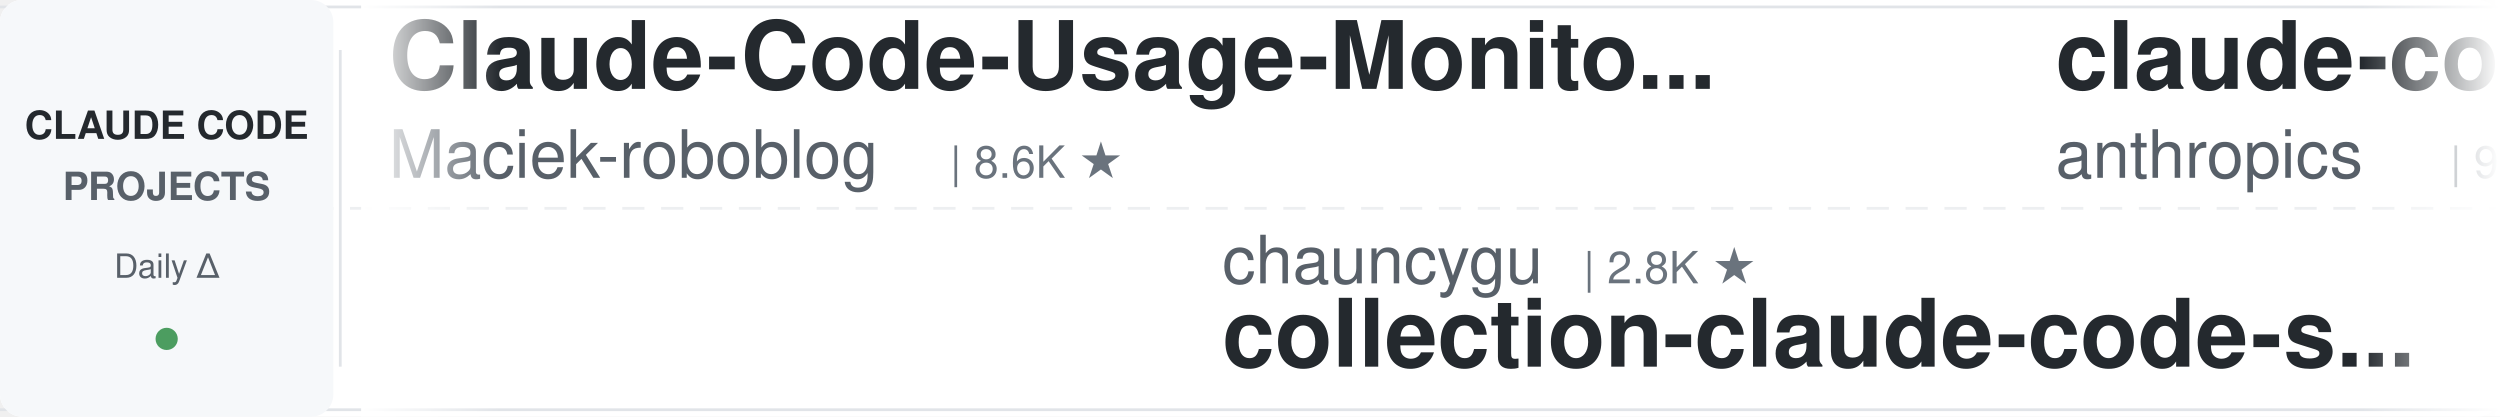
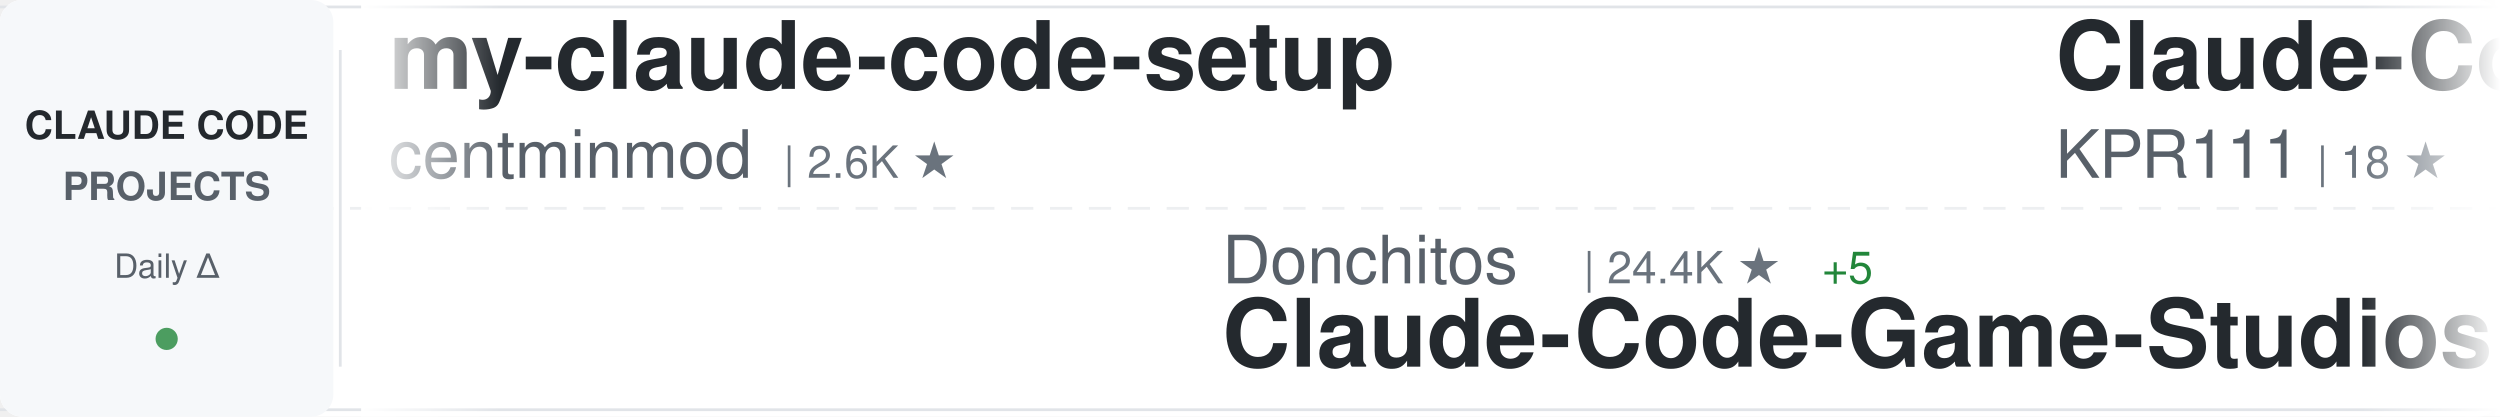
<svg xmlns="http://www.w3.org/2000/svg" width="900" height="150">
  <defs>
    <linearGradient id="awesomeLeftFade" x1="0%" y1="0%" x2="100%" y2="0%">
      <stop offset="0%" style="stop-color:#ffffff;stop-opacity:1" />
      <stop offset="100%" style="stop-color:#ffffff;stop-opacity:0" />
    </linearGradient>
    <linearGradient id="awesomeRightFade" x1="0%" y1="0%" x2="100%" y2="0%">
      <stop offset="0%" style="stop-color:#ffffff;stop-opacity:0" />
      <stop offset="100%" style="stop-color:#ffffff;stop-opacity:1" />
    </linearGradient>
  </defs>
  <rect width="900" height="150" fill="#ffffff" rx="8" />
  <rect x="0" y="2" width="900" height="1" fill="#e1e4e8" />
  <rect x="0" y="147" width="900" height="1" fill="#e1e4e8" />
  <line x1="0" y1="75" x2="900" y2="75" stroke="#e1e4e8" stroke-width="1" stroke-dasharray="8 6" opacity="0.6" />
  <rect x="0" y="0" width="120" height="150" fill="#f6f8fa" rx="8" />
  <text x="60" y="50" font-family="-apple-system, BlinkMacSystemFont, 'Segoe UI', Helvetica, Arial, sans-serif" font-size="14" font-weight="600" fill="#24292e" text-anchor="middle">CLAUDE CODE</text>
  <text x="60" y="72" font-family="-apple-system, BlinkMacSystemFont, 'Segoe UI', Helvetica, Arial, sans-serif" font-size="14" font-weight="600" fill="#586069" text-anchor="middle">PROJECTS</text>
  <text x="60" y="100" font-family="-apple-system, BlinkMacSystemFont, 'Segoe UI', Helvetica, Arial, sans-serif" font-size="12" font-weight="500" fill="#586069" text-anchor="middle">Daily Δ</text>
  <circle cx="60" cy="122" r="4" fill="#22863a" opacity="0.8" />
  <rect x="122" y="18" width="1" height="114" fill="#e1e4e8" />
  <clipPath id="awesomeTickerClip">
    <rect x="130" y="0" width="770" height="150" />
  </clipPath>
  <g clip-path="url(#awesomeTickerClip)">
    <g id="awesomeTickerItems">
      <animateTransform attributeName="transform" attributeType="XML" type="translate" from="0 0" to="-3000 0" dur="54s" repeatCount="indefinite" />
      <g transform="translate(0, 0)">
-         <text x="140" y="32" font-family="-apple-system, BlinkMacSystemFont, 'Segoe UI', Helvetica, Arial, sans-serif" font-size="34" font-weight="600" fill="#24292e">Claude-Code-Usage-Monito...</text>
-         <text x="140" y="64" font-family="-apple-system, BlinkMacSystemFont, 'Segoe UI', Helvetica, Arial, sans-serif" font-size="24" font-weight="400" fill="#586069">Maciek-roboblog</text>
-         <text x="342" y="64" font-family="-apple-system, BlinkMacSystemFont, 'Segoe UI', Helvetica, Arial, sans-serif" font-size="16" font-weight="500" fill="#6a737d">| 8.6K ★</text>
+         <text x="140" y="32" font-family="-apple-system, BlinkMacSystemFont, 'Segoe UI', Helvetica, Arial, sans-serif" font-size="34" font-weight="600" fill="#24292e">my-claude-code-setup</text>
+         <text x="140" y="64" font-family="-apple-system, BlinkMacSystemFont, 'Segoe UI', Helvetica, Arial, sans-serif" font-size="24" font-weight="400" fill="#586069">centminmod</text>
+         <text x="282" y="64" font-family="-apple-system, BlinkMacSystemFont, 'Segoe UI', Helvetica, Arial, sans-serif" font-size="16" font-weight="500" fill="#6a737d">| 2.6K ★</text>
      </g>
      <g transform="translate(300, 0)">
-         <text x="140" y="102" font-family="-apple-system, BlinkMacSystemFont, 'Segoe UI', Helvetica, Arial, sans-serif" font-size="24" font-weight="400" fill="#586069">chauncygu</text>
-         <text x="270" y="102" font-family="-apple-system, BlinkMacSystemFont, 'Segoe UI', Helvetica, Arial, sans-serif" font-size="16" font-weight="500" fill="#6a737d">| 2.8K ★</text>
-         <text x="140" y="132" font-family="-apple-system, BlinkMacSystemFont, 'Segoe UI', Helvetica, Arial, sans-serif" font-size="34" font-weight="600" fill="#24292e">collection-claude-code-s...</text>
+         <text x="140" y="102" font-family="-apple-system, BlinkMacSystemFont, 'Segoe UI', Helvetica, Arial, sans-serif" font-size="24" font-weight="400" fill="#586069">Donchitos</text>
+         <text x="270" y="102" font-family="-apple-system, BlinkMacSystemFont, 'Segoe UI', Helvetica, Arial, sans-serif" font-size="16" font-weight="500" fill="#6a737d">| 24.4K ★</text>
+         <text x="356" y="102" font-family="-apple-system, BlinkMacSystemFont, 'Segoe UI', Helvetica, Arial, sans-serif" font-size="16" font-weight="500" fill="#22863a"> +5</text>
+         <text x="140" y="132" font-family="-apple-system, BlinkMacSystemFont, 'Segoe UI', Helvetica, Arial, sans-serif" font-size="34" font-weight="600" fill="#24292e">Claude-Code-Game-Studios</text>
      </g>
      <g transform="translate(600, 0)">
-         <text x="140" y="32" font-family="-apple-system, BlinkMacSystemFont, 'Segoe UI', Helvetica, Arial, sans-serif" font-size="34" font-weight="600" fill="#24292e">claude-code-base-action</text>
-         <text x="140" y="64" font-family="-apple-system, BlinkMacSystemFont, 'Segoe UI', Helvetica, Arial, sans-serif" font-size="24" font-weight="400" fill="#586069">anthropics</text>
-         <text x="282" y="64" font-family="-apple-system, BlinkMacSystemFont, 'Segoe UI', Helvetica, Arial, sans-serif" font-size="16" font-weight="500" fill="#6a737d">| 951 ★</text>
+         <text x="140" y="32" font-family="-apple-system, BlinkMacSystemFont, 'Segoe UI', Helvetica, Arial, sans-serif" font-size="34" font-weight="600" fill="#24292e">Claude-Code</text>
+         <text x="140" y="64" font-family="-apple-system, BlinkMacSystemFont, 'Segoe UI', Helvetica, Arial, sans-serif" font-size="24" font-weight="400" fill="#586069">KPR111</text>
+         <text x="234" y="64" font-family="-apple-system, BlinkMacSystemFont, 'Segoe UI', Helvetica, Arial, sans-serif" font-size="16" font-weight="500" fill="#6a737d">| 18 ★</text>
      </g>
      <g transform="translate(900, 0)">
-         <text x="140" y="102" font-family="-apple-system, BlinkMacSystemFont, 'Segoe UI', Helvetica, Arial, sans-serif" font-size="24" font-weight="400" fill="#586069">VoltAgent</text>
-         <text x="270" y="102" font-family="-apple-system, BlinkMacSystemFont, 'Segoe UI', Helvetica, Arial, sans-serif" font-size="16" font-weight="500" fill="#6a737d">| 24.6K ★</text>
-         <text x="356" y="102" font-family="-apple-system, BlinkMacSystemFont, 'Segoe UI', Helvetica, Arial, sans-serif" font-size="16" font-weight="500" fill="#22863a"> +5</text>
-         <text x="140" y="132" font-family="-apple-system, BlinkMacSystemFont, 'Segoe UI', Helvetica, Arial, sans-serif" font-size="34" font-weight="600" fill="#24292e">awesome-claude-code-suba...</text>
+         <text x="140" y="102" font-family="-apple-system, BlinkMacSystemFont, 'Segoe UI', Helvetica, Arial, sans-serif" font-size="24" font-weight="400" fill="#586069">SeemSeam</text>
+         <text x="258" y="102" font-family="-apple-system, BlinkMacSystemFont, 'Segoe UI', Helvetica, Arial, sans-serif" font-size="16" font-weight="500" fill="#6a737d">| 3.4K ★</text>
+         <text x="335" y="102" font-family="-apple-system, BlinkMacSystemFont, 'Segoe UI', Helvetica, Arial, sans-serif" font-size="16" font-weight="500" fill="#22863a"> +1</text>
+         <text x="140" y="132" font-family="-apple-system, BlinkMacSystemFont, 'Segoe UI', Helvetica, Arial, sans-serif" font-size="34" font-weight="600" fill="#24292e">claude_codex_bridge</text>
      </g>
      <g transform="translate(1200, 0)">
-         <text x="140" y="32" font-family="-apple-system, BlinkMacSystemFont, 'Segoe UI', Helvetica, Arial, sans-serif" font-size="34" font-weight="600" fill="#24292e">free-claude-code</text>
-         <text x="140" y="64" font-family="-apple-system, BlinkMacSystemFont, 'Segoe UI', Helvetica, Arial, sans-serif" font-size="24" font-weight="400" fill="#586069">Alishahryar1</text>
-         <text x="306" y="64" font-family="-apple-system, BlinkMacSystemFont, 'Segoe UI', Helvetica, Arial, sans-serif" font-size="16" font-weight="500" fill="#6a737d">| 47.3K ★</text>
-         <text x="392" y="64" font-family="-apple-system, BlinkMacSystemFont, 'Segoe UI', Helvetica, Arial, sans-serif" font-size="16" font-weight="500" fill="#22863a"> +63</text>
+         <text x="140" y="32" font-family="-apple-system, BlinkMacSystemFont, 'Segoe UI', Helvetica, Arial, sans-serif" font-size="34" font-weight="600" fill="#24292e">andrej-karpathy-skills</text>
+         <text x="140" y="64" font-family="-apple-system, BlinkMacSystemFont, 'Segoe UI', Helvetica, Arial, sans-serif" font-size="24" font-weight="400" fill="#586069">multica-ai</text>
+         <text x="282" y="64" font-family="-apple-system, BlinkMacSystemFont, 'Segoe UI', Helvetica, Arial, sans-serif" font-size="16" font-weight="500" fill="#6a737d">| 205.4K ★</text>
+         <text x="377" y="64" font-family="-apple-system, BlinkMacSystemFont, 'Segoe UI', Helvetica, Arial, sans-serif" font-size="16" font-weight="500" fill="#22863a"> +57</text>
      </g>
      <g transform="translate(1500, 0)">
+         <text x="140" y="102" font-family="-apple-system, BlinkMacSystemFont, 'Segoe UI', Helvetica, Arial, sans-serif" font-size="24" font-weight="400" fill="#586069">OrcaWhisper</text>
+         <text x="294" y="102" font-family="-apple-system, BlinkMacSystemFont, 'Segoe UI', Helvetica, Arial, sans-serif" font-size="16" font-weight="500" fill="#6a737d">| 92 ★</text>
+         <text x="140" y="132" font-family="-apple-system, BlinkMacSystemFont, 'Segoe UI', Helvetica, Arial, sans-serif" font-size="34" font-weight="600" fill="#24292e">Claude-Code</text>
+       </g>
+       <g transform="translate(1800, 0)">
+         <text x="140" y="32" font-family="-apple-system, BlinkMacSystemFont, 'Segoe UI', Helvetica, Arial, sans-serif" font-size="34" font-weight="600" fill="#24292e">claude-code-infrastructu...</text>
+         <text x="140" y="64" font-family="-apple-system, BlinkMacSystemFont, 'Segoe UI', Helvetica, Arial, sans-serif" font-size="24" font-weight="400" fill="#586069">diet103</text>
+         <text x="246" y="64" font-family="-apple-system, BlinkMacSystemFont, 'Segoe UI', Helvetica, Arial, sans-serif" font-size="16" font-weight="500" fill="#6a737d">| 10.0K ★</text>
+       </g>
+       <g transform="translate(2100, 0)">
+         <text x="140" y="102" font-family="-apple-system, BlinkMacSystemFont, 'Segoe UI', Helvetica, Arial, sans-serif" font-size="24" font-weight="400" fill="#586069">hangsman</text>
+         <text x="258" y="102" font-family="-apple-system, BlinkMacSystemFont, 'Segoe UI', Helvetica, Arial, sans-serif" font-size="16" font-weight="500" fill="#6a737d">| 790 ★</text>
+         <text x="140" y="132" font-family="-apple-system, BlinkMacSystemFont, 'Segoe UI', Helvetica, Arial, sans-serif" font-size="34" font-weight="600" fill="#24292e">claude-code-source</text>
+       </g>
+       <g transform="translate(2400, 0)">
+         <text x="140" y="32" font-family="-apple-system, BlinkMacSystemFont, 'Segoe UI', Helvetica, Arial, sans-serif" font-size="34" font-weight="600" fill="#24292e">claude-code-source</text>
+         <text x="140" y="64" font-family="-apple-system, BlinkMacSystemFont, 'Segoe UI', Helvetica, Arial, sans-serif" font-size="24" font-weight="400" fill="#586069">JrCx7scC</text>
+         <text x="258" y="64" font-family="-apple-system, BlinkMacSystemFont, 'Segoe UI', Helvetica, Arial, sans-serif" font-size="16" font-weight="500" fill="#6a737d">| 374 ★</text>
+       </g>
+       <g transform="translate(2700, 0)">
+         <text x="140" y="102" font-family="-apple-system, BlinkMacSystemFont, 'Segoe UI', Helvetica, Arial, sans-serif" font-size="24" font-weight="400" fill="#586069">rohitg00</text>
+         <text x="258" y="102" font-family="-apple-system, BlinkMacSystemFont, 'Segoe UI', Helvetica, Arial, sans-serif" font-size="16" font-weight="500" fill="#6a737d">| 2.5K ★</text>
+         <text x="140" y="132" font-family="-apple-system, BlinkMacSystemFont, 'Segoe UI', Helvetica, Arial, sans-serif" font-size="34" font-weight="600" fill="#24292e">awesome-claude-code-tool...</text>
+       </g>
+       <g transform="translate(3000, 0)">
+         <text x="140" y="32" font-family="-apple-system, BlinkMacSystemFont, 'Segoe UI', Helvetica, Arial, sans-serif" font-size="34" font-weight="600" fill="#24292e">my-claude-code-setup</text>
+         <text x="140" y="64" font-family="-apple-system, BlinkMacSystemFont, 'Segoe UI', Helvetica, Arial, sans-serif" font-size="24" font-weight="400" fill="#586069">centminmod</text>
+         <text x="282" y="64" font-family="-apple-system, BlinkMacSystemFont, 'Segoe UI', Helvetica, Arial, sans-serif" font-size="16" font-weight="500" fill="#6a737d">| 2.6K ★</text>
+       </g>
+       <g transform="translate(3300, 0)">
        <text x="140" y="102" font-family="-apple-system, BlinkMacSystemFont, 'Segoe UI', Helvetica, Arial, sans-serif" font-size="24" font-weight="400" fill="#586069">Donchitos</text>
        <text x="270" y="102" font-family="-apple-system, BlinkMacSystemFont, 'Segoe UI', Helvetica, Arial, sans-serif" font-size="16" font-weight="500" fill="#6a737d">| 24.4K ★</text>
-         <text x="356" y="102" font-family="-apple-system, BlinkMacSystemFont, 'Segoe UI', Helvetica, Arial, sans-serif" font-size="16" font-weight="500" fill="#22863a"> +7</text>
+         <text x="356" y="102" font-family="-apple-system, BlinkMacSystemFont, 'Segoe UI', Helvetica, Arial, sans-serif" font-size="16" font-weight="500" fill="#22863a"> +5</text>
        <text x="140" y="132" font-family="-apple-system, BlinkMacSystemFont, 'Segoe UI', Helvetica, Arial, sans-serif" font-size="34" font-weight="600" fill="#24292e">Claude-Code-Game-Studios</text>
      </g>
-       <g transform="translate(1800, 0)">
-         <text x="140" y="32" font-family="-apple-system, BlinkMacSystemFont, 'Segoe UI', Helvetica, Arial, sans-serif" font-size="34" font-weight="600" fill="#24292e">Auto-claude-code-researc...</text>
-         <text x="140" y="64" font-family="-apple-system, BlinkMacSystemFont, 'Segoe UI', Helvetica, Arial, sans-serif" font-size="24" font-weight="400" fill="#586069">wanshuiyin</text>
-         <text x="282" y="64" font-family="-apple-system, BlinkMacSystemFont, 'Segoe UI', Helvetica, Arial, sans-serif" font-size="16" font-weight="500" fill="#6a737d">| 15.0K ★</text>
-         <text x="368" y="64" font-family="-apple-system, BlinkMacSystemFont, 'Segoe UI', Helvetica, Arial, sans-serif" font-size="16" font-weight="500" fill="#22863a"> +3</text>
-       </g>
-       <g transform="translate(2100, 0)">
-         <text x="140" y="102" font-family="-apple-system, BlinkMacSystemFont, 'Segoe UI', Helvetica, Arial, sans-serif" font-size="24" font-weight="400" fill="#586069">musistudio</text>
-         <text x="282" y="102" font-family="-apple-system, BlinkMacSystemFont, 'Segoe UI', Helvetica, Arial, sans-serif" font-size="16" font-weight="500" fill="#6a737d">| 36.8K ★</text>
-         <text x="368" y="102" font-family="-apple-system, BlinkMacSystemFont, 'Segoe UI', Helvetica, Arial, sans-serif" font-size="16" font-weight="500" fill="#cb2431"> -1</text>
-         <text x="140" y="132" font-family="-apple-system, BlinkMacSystemFont, 'Segoe UI', Helvetica, Arial, sans-serif" font-size="34" font-weight="600" fill="#24292e">claude-code-router</text>
-       </g>
-       <g transform="translate(2400, 0)">
-         <text x="140" y="32" font-family="-apple-system, BlinkMacSystemFont, 'Segoe UI', Helvetica, Arial, sans-serif" font-size="34" font-weight="600" fill="#24292e">ralph-claude-code</text>
-         <text x="140" y="64" font-family="-apple-system, BlinkMacSystemFont, 'Segoe UI', Helvetica, Arial, sans-serif" font-size="24" font-weight="400" fill="#586069">frankbria</text>
-         <text x="270" y="64" font-family="-apple-system, BlinkMacSystemFont, 'Segoe UI', Helvetica, Arial, sans-serif" font-size="16" font-weight="500" fill="#6a737d">| 9.6K ★</text>
-       </g>
-       <g transform="translate(2700, 0)">
-         <text x="140" y="102" font-family="-apple-system, BlinkMacSystemFont, 'Segoe UI', Helvetica, Arial, sans-serif" font-size="24" font-weight="400" fill="#586069">krusemediallc</text>
-         <text x="318" y="102" font-family="-apple-system, BlinkMacSystemFont, 'Segoe UI', Helvetica, Arial, sans-serif" font-size="16" font-weight="500" fill="#6a737d">| 1.4K ★</text>
-         <text x="140" y="132" font-family="-apple-system, BlinkMacSystemFont, 'Segoe UI', Helvetica, Arial, sans-serif" font-size="34" font-weight="600" fill="#24292e">arcads-claude-code</text>
-       </g>
-       <g transform="translate(3000, 0)">
-         <text x="140" y="32" font-family="-apple-system, BlinkMacSystemFont, 'Segoe UI', Helvetica, Arial, sans-serif" font-size="34" font-weight="600" fill="#24292e">Claude-Code-Usage-Monito...</text>
-         <text x="140" y="64" font-family="-apple-system, BlinkMacSystemFont, 'Segoe UI', Helvetica, Arial, sans-serif" font-size="24" font-weight="400" fill="#586069">Maciek-roboblog</text>
-         <text x="342" y="64" font-family="-apple-system, BlinkMacSystemFont, 'Segoe UI', Helvetica, Arial, sans-serif" font-size="16" font-weight="500" fill="#6a737d">| 8.6K ★</text>
-       </g>
-       <g transform="translate(3300, 0)">
-         <text x="140" y="102" font-family="-apple-system, BlinkMacSystemFont, 'Segoe UI', Helvetica, Arial, sans-serif" font-size="24" font-weight="400" fill="#586069">chauncygu</text>
-         <text x="270" y="102" font-family="-apple-system, BlinkMacSystemFont, 'Segoe UI', Helvetica, Arial, sans-serif" font-size="16" font-weight="500" fill="#6a737d">| 2.8K ★</text>
-         <text x="140" y="132" font-family="-apple-system, BlinkMacSystemFont, 'Segoe UI', Helvetica, Arial, sans-serif" font-size="34" font-weight="600" fill="#24292e">collection-claude-code-s...</text>
-       </g>
      <g transform="translate(3600, 0)">
-         <text x="140" y="32" font-family="-apple-system, BlinkMacSystemFont, 'Segoe UI', Helvetica, Arial, sans-serif" font-size="34" font-weight="600" fill="#24292e">claude-code-base-action</text>
-         <text x="140" y="64" font-family="-apple-system, BlinkMacSystemFont, 'Segoe UI', Helvetica, Arial, sans-serif" font-size="24" font-weight="400" fill="#586069">anthropics</text>
-         <text x="282" y="64" font-family="-apple-system, BlinkMacSystemFont, 'Segoe UI', Helvetica, Arial, sans-serif" font-size="16" font-weight="500" fill="#6a737d">| 951 ★</text>
+         <text x="140" y="32" font-family="-apple-system, BlinkMacSystemFont, 'Segoe UI', Helvetica, Arial, sans-serif" font-size="34" font-weight="600" fill="#24292e">Claude-Code</text>
+         <text x="140" y="64" font-family="-apple-system, BlinkMacSystemFont, 'Segoe UI', Helvetica, Arial, sans-serif" font-size="24" font-weight="400" fill="#586069">KPR111</text>
+         <text x="234" y="64" font-family="-apple-system, BlinkMacSystemFont, 'Segoe UI', Helvetica, Arial, sans-serif" font-size="16" font-weight="500" fill="#6a737d">| 18 ★</text>
      </g>
      <g transform="translate(3900, 0)">
-         <text x="140" y="102" font-family="-apple-system, BlinkMacSystemFont, 'Segoe UI', Helvetica, Arial, sans-serif" font-size="24" font-weight="400" fill="#586069">VoltAgent</text>
-         <text x="270" y="102" font-family="-apple-system, BlinkMacSystemFont, 'Segoe UI', Helvetica, Arial, sans-serif" font-size="16" font-weight="500" fill="#6a737d">| 24.6K ★</text>
-         <text x="356" y="102" font-family="-apple-system, BlinkMacSystemFont, 'Segoe UI', Helvetica, Arial, sans-serif" font-size="16" font-weight="500" fill="#22863a"> +5</text>
-         <text x="140" y="132" font-family="-apple-system, BlinkMacSystemFont, 'Segoe UI', Helvetica, Arial, sans-serif" font-size="34" font-weight="600" fill="#24292e">awesome-claude-code-suba...</text>
+         <text x="140" y="102" font-family="-apple-system, BlinkMacSystemFont, 'Segoe UI', Helvetica, Arial, sans-serif" font-size="24" font-weight="400" fill="#586069">SeemSeam</text>
+         <text x="258" y="102" font-family="-apple-system, BlinkMacSystemFont, 'Segoe UI', Helvetica, Arial, sans-serif" font-size="16" font-weight="500" fill="#6a737d">| 3.4K ★</text>
+         <text x="335" y="102" font-family="-apple-system, BlinkMacSystemFont, 'Segoe UI', Helvetica, Arial, sans-serif" font-size="16" font-weight="500" fill="#22863a"> +1</text>
+         <text x="140" y="132" font-family="-apple-system, BlinkMacSystemFont, 'Segoe UI', Helvetica, Arial, sans-serif" font-size="34" font-weight="600" fill="#24292e">claude_codex_bridge</text>
      </g>
    </g>
  </g>
  <rect x="130" y="0" width="50" height="150" fill="url(#awesomeLeftFade)" />
  <rect x="850" y="0" width="50" height="150" fill="url(#awesomeRightFade)" />
</svg>
